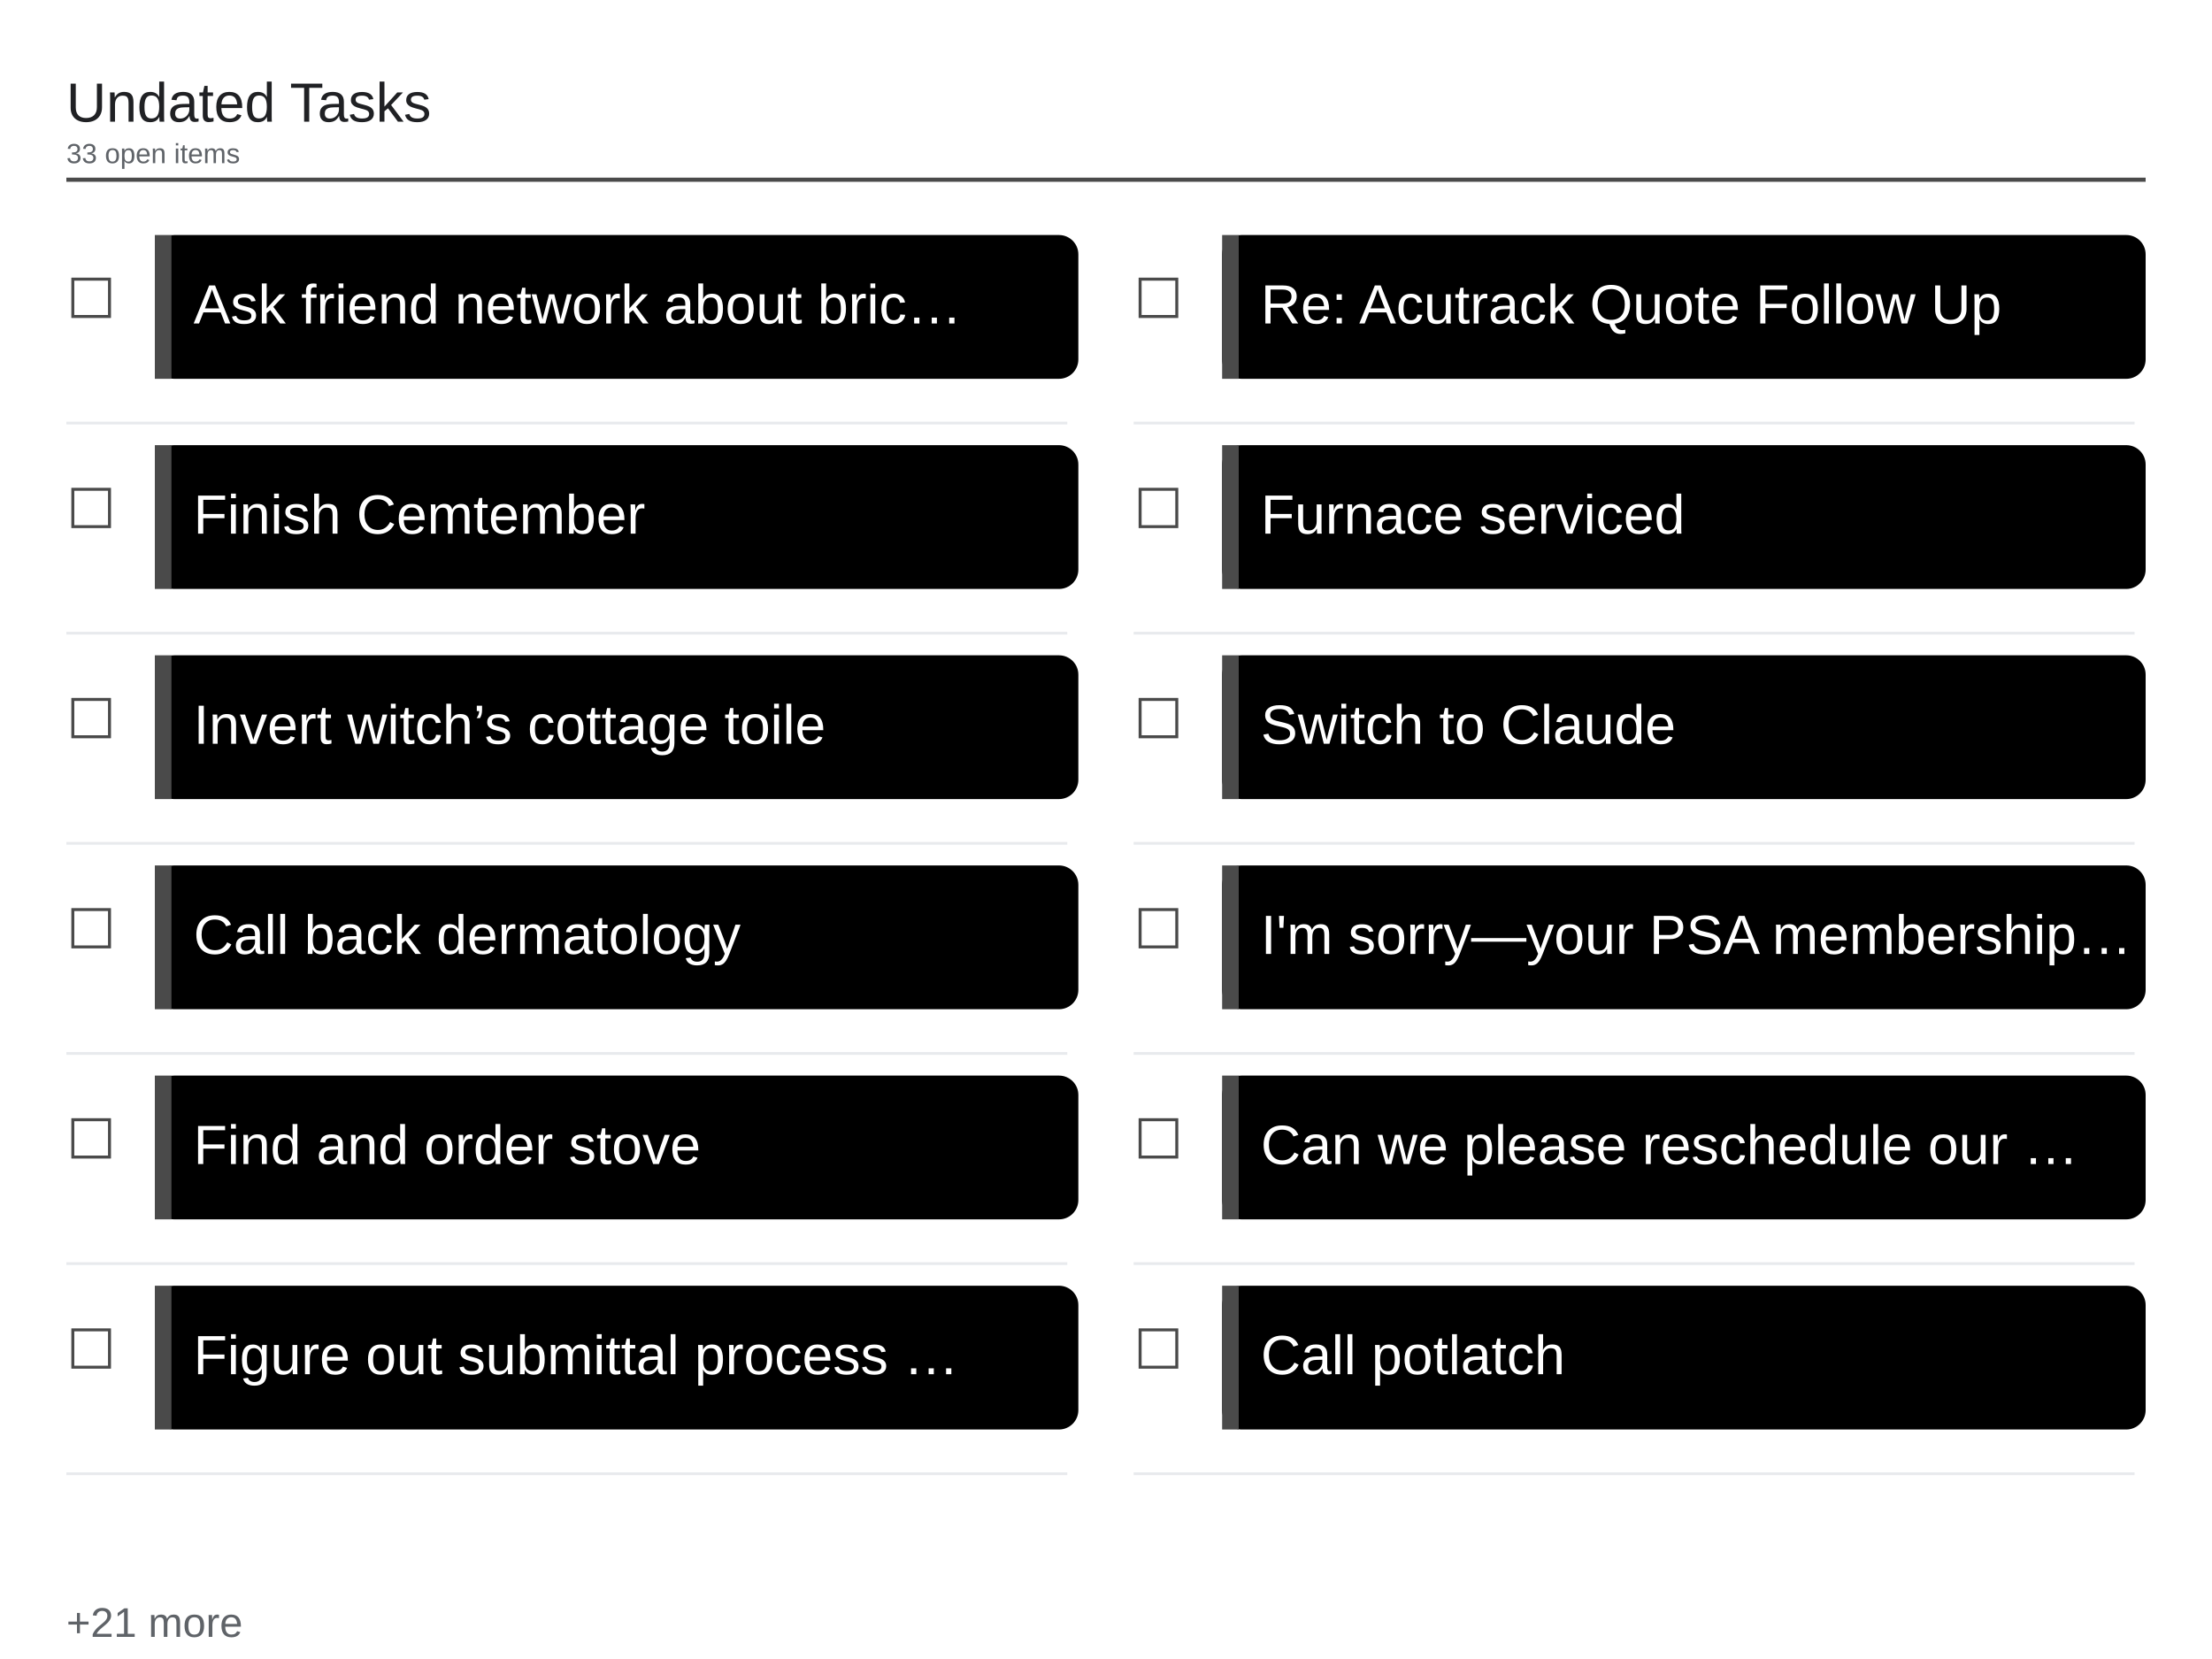
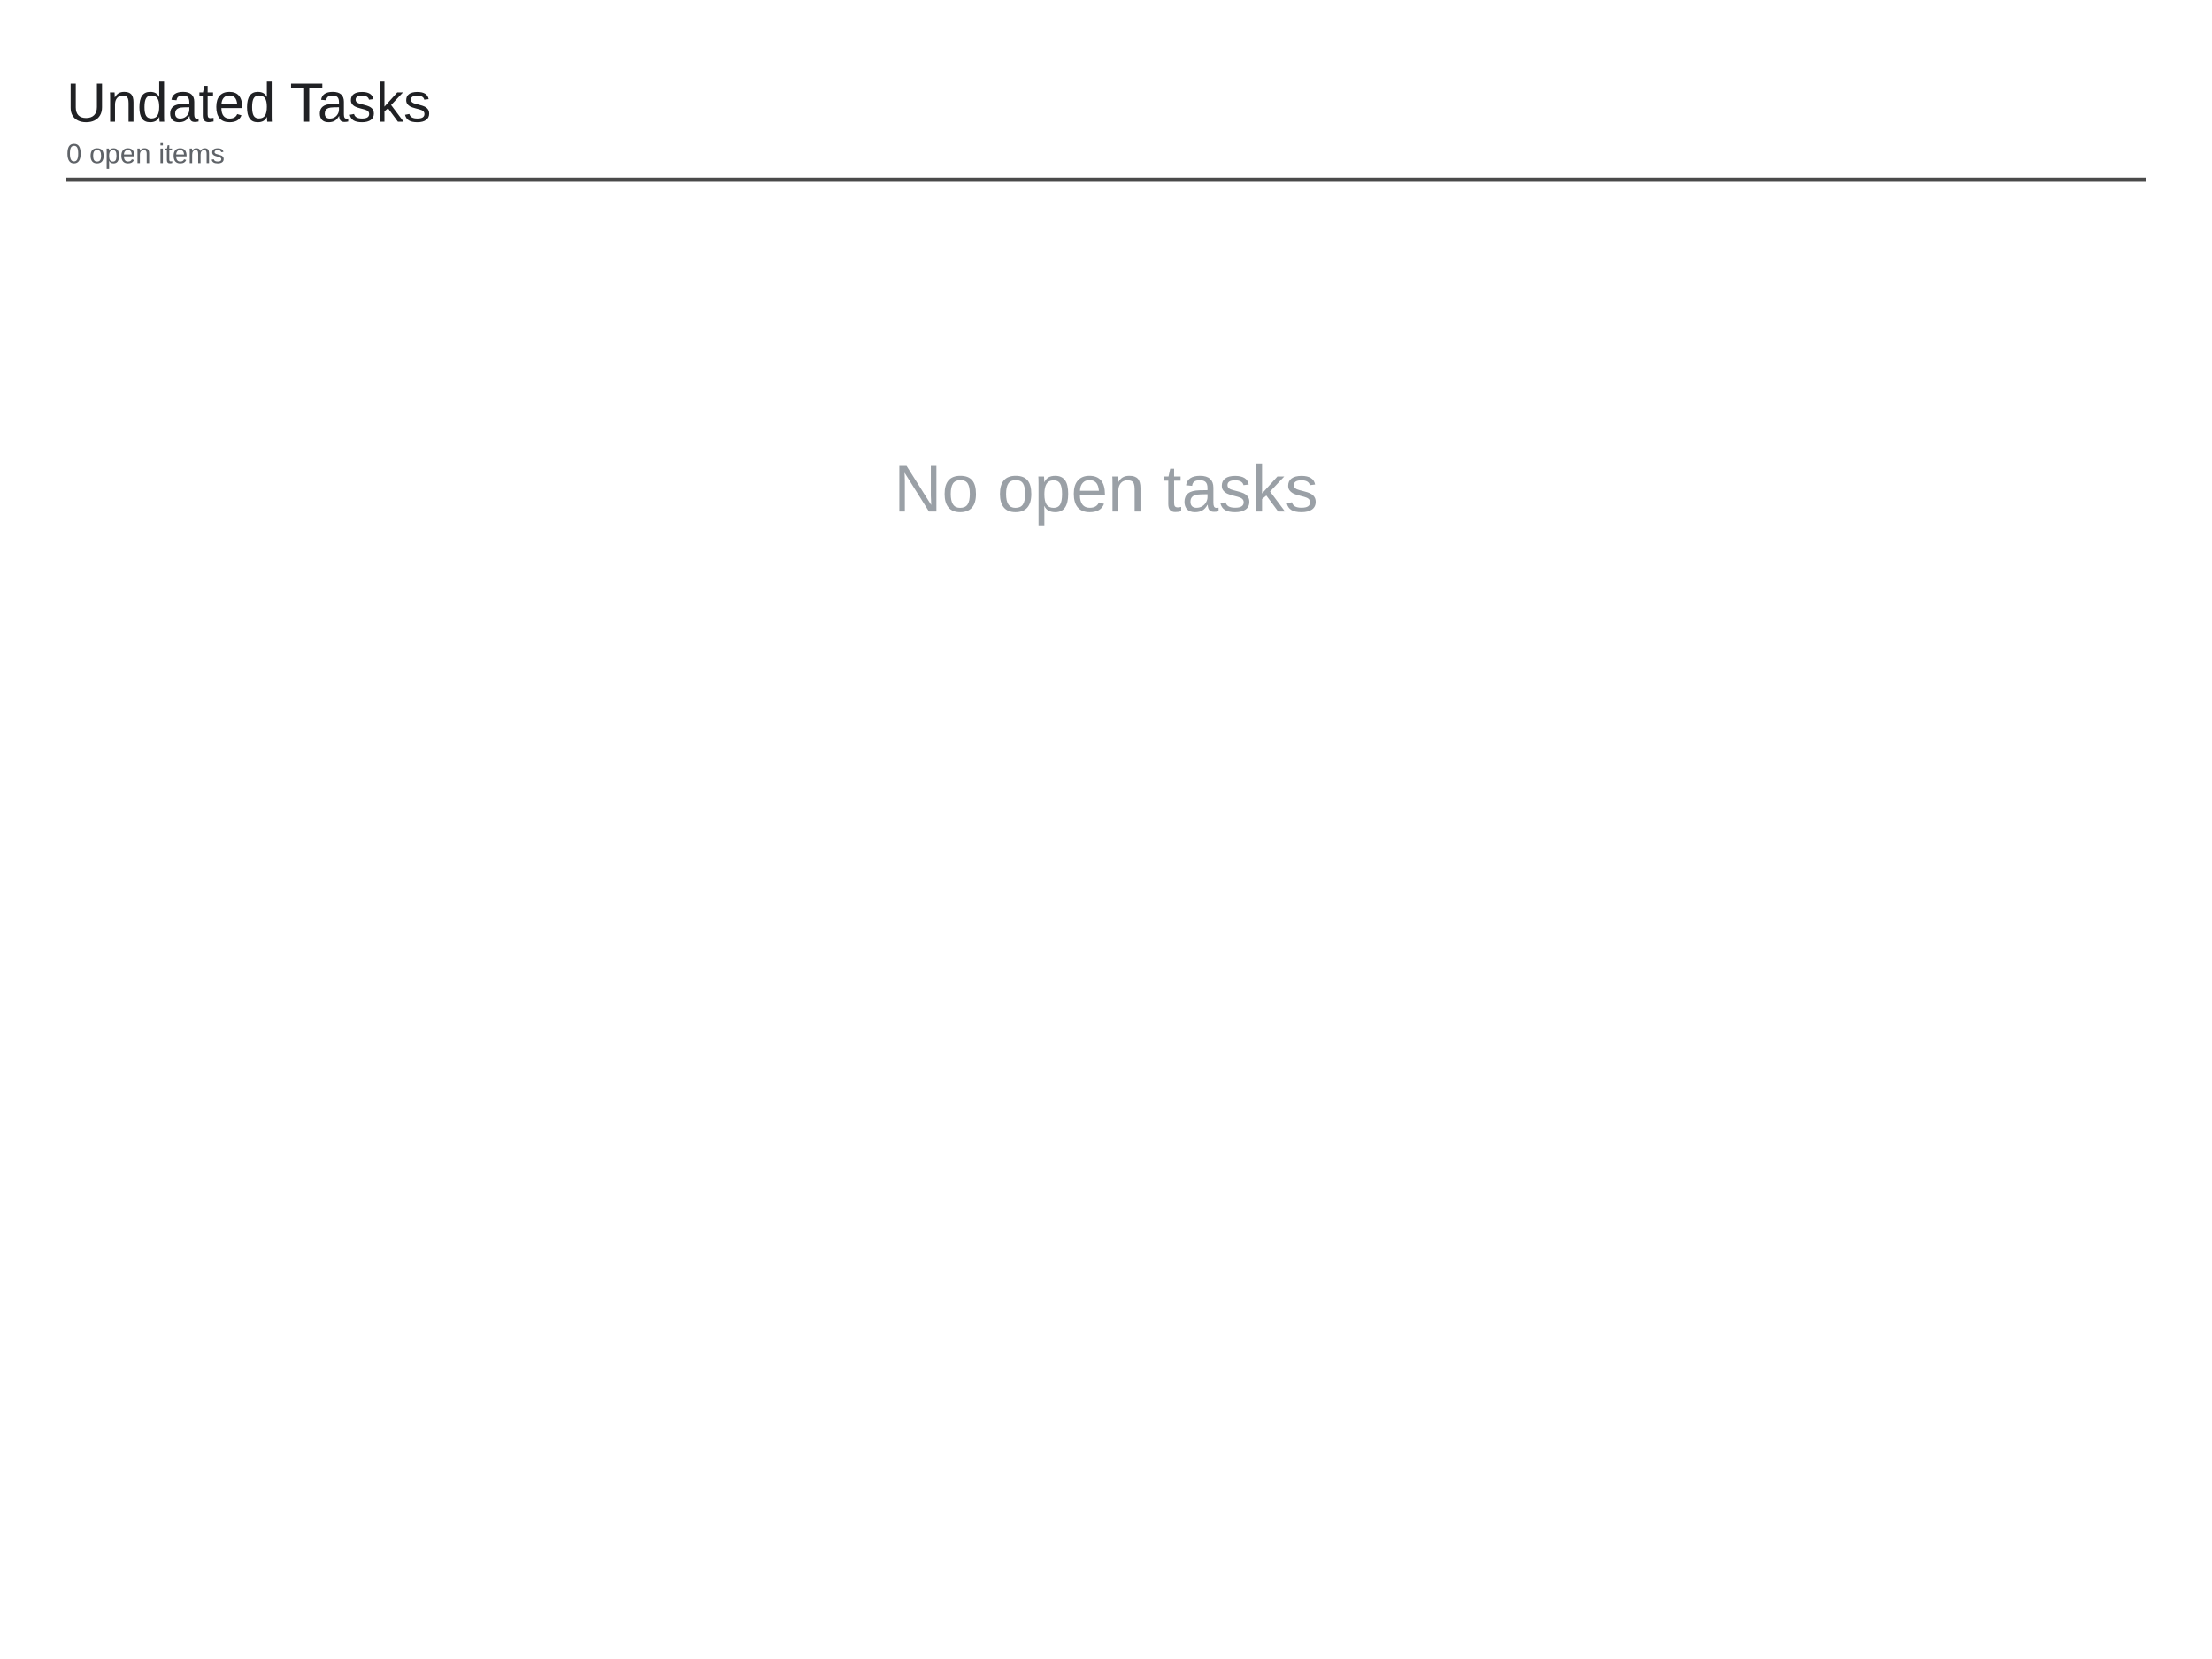
<svg xmlns="http://www.w3.org/2000/svg" viewBox="0 0 1600 1200" width="1600" height="1200">
  <rect x="0" y="0" width="1600" height="1200" fill="#ffffff" />
  <text x="48" y="88" font-family="Arial, Helvetica, sans-serif" font-size="40" font-weight="500" fill="#202124">Undated Tasks</text>
-   <text x="48" y="118" font-family="Arial, Helvetica, sans-serif" font-size="20" fill="#5f6368">33 open items</text>
+   <text x="48" y="118" font-family="Arial, Helvetica, sans-serif" font-size="20" fill="#5f6368">0 open items</text>
  <line x1="48" y1="130" x2="1552" y2="130" stroke="#4a4a4a" stroke-width="3" />
-   <text x="48" y="230" font-family="Arial, Helvetica, sans-serif" font-size="40" fill="#4a4a4a">☐</text>
-   <rect x="112" y="170" width="668" height="104" rx="14" fill="#000000" />
-   <rect x="112" y="170" width="12" height="104" fill="#4a4a4a" />
-   <text x="140" y="234" font-family="Arial, Helvetica, sans-serif" font-size="40" fill="#ffffff">Ask friend network about bric…</text>
-   <line x1="48" y1="306" x2="772" y2="306" stroke="#e8eaed" stroke-width="2" />
-   <text x="48" y="382" font-family="Arial, Helvetica, sans-serif" font-size="40" fill="#4a4a4a">☐</text>
-   <rect x="112" y="322" width="668" height="104" rx="14" fill="#000000" />
-   <rect x="112" y="322" width="12" height="104" fill="#4a4a4a" />
-   <text x="140" y="386" font-family="Arial, Helvetica, sans-serif" font-size="40" fill="#ffffff">Finish Cemtember</text>
-   <line x1="48" y1="458" x2="772" y2="458" stroke="#e8eaed" stroke-width="2" />
-   <text x="48" y="534" font-family="Arial, Helvetica, sans-serif" font-size="40" fill="#4a4a4a">☐</text>
-   <rect x="112" y="474" width="668" height="104" rx="14" fill="#000000" />
-   <rect x="112" y="474" width="12" height="104" fill="#4a4a4a" />
-   <text x="140" y="538" font-family="Arial, Helvetica, sans-serif" font-size="40" fill="#ffffff">Invert witch’s cottage toile</text>
-   <line x1="48" y1="610" x2="772" y2="610" stroke="#e8eaed" stroke-width="2" />
-   <text x="48" y="686" font-family="Arial, Helvetica, sans-serif" font-size="40" fill="#4a4a4a">☐</text>
-   <rect x="112" y="626" width="668" height="104" rx="14" fill="#000000" />
-   <rect x="112" y="626" width="12" height="104" fill="#4a4a4a" />
-   <text x="140" y="690" font-family="Arial, Helvetica, sans-serif" font-size="40" fill="#ffffff">Call back dermatology</text>
-   <line x1="48" y1="762" x2="772" y2="762" stroke="#e8eaed" stroke-width="2" />
-   <text x="48" y="838" font-family="Arial, Helvetica, sans-serif" font-size="40" fill="#4a4a4a">☐</text>
-   <rect x="112" y="778" width="668" height="104" rx="14" fill="#000000" />
-   <rect x="112" y="778" width="12" height="104" fill="#4a4a4a" />
-   <text x="140" y="842" font-family="Arial, Helvetica, sans-serif" font-size="40" fill="#ffffff">Find and order stove</text>
-   <line x1="48" y1="914" x2="772" y2="914" stroke="#e8eaed" stroke-width="2" />
-   <text x="48" y="990" font-family="Arial, Helvetica, sans-serif" font-size="40" fill="#4a4a4a">☐</text>
-   <rect x="112" y="930" width="668" height="104" rx="14" fill="#000000" />
-   <rect x="112" y="930" width="12" height="104" fill="#4a4a4a" />
-   <text x="140" y="994" font-family="Arial, Helvetica, sans-serif" font-size="40" fill="#ffffff">Figure out submittal process …</text>
-   <line x1="48" y1="1066" x2="772" y2="1066" stroke="#e8eaed" stroke-width="2" />
-   <text x="820" y="230" font-family="Arial, Helvetica, sans-serif" font-size="40" fill="#4a4a4a">☐</text>
-   <rect x="884" y="170" width="668" height="104" rx="14" fill="#000000" />
-   <rect x="884" y="170" width="12" height="104" fill="#4a4a4a" />
-   <text x="912" y="234" font-family="Arial, Helvetica, sans-serif" font-size="40" fill="#ffffff">Re: Acutrack Quote Follow Up</text>
-   <line x1="820" y1="306" x2="1544" y2="306" stroke="#e8eaed" stroke-width="2" />
-   <text x="820" y="382" font-family="Arial, Helvetica, sans-serif" font-size="40" fill="#4a4a4a">☐</text>
-   <rect x="884" y="322" width="668" height="104" rx="14" fill="#000000" />
-   <rect x="884" y="322" width="12" height="104" fill="#4a4a4a" />
-   <text x="912" y="386" font-family="Arial, Helvetica, sans-serif" font-size="40" fill="#ffffff">Furnace serviced</text>
-   <line x1="820" y1="458" x2="1544" y2="458" stroke="#e8eaed" stroke-width="2" />
-   <text x="820" y="534" font-family="Arial, Helvetica, sans-serif" font-size="40" fill="#4a4a4a">☐</text>
-   <rect x="884" y="474" width="668" height="104" rx="14" fill="#000000" />
-   <rect x="884" y="474" width="12" height="104" fill="#4a4a4a" />
-   <text x="912" y="538" font-family="Arial, Helvetica, sans-serif" font-size="40" fill="#ffffff">Switch to Claude</text>
-   <line x1="820" y1="610" x2="1544" y2="610" stroke="#e8eaed" stroke-width="2" />
-   <text x="820" y="686" font-family="Arial, Helvetica, sans-serif" font-size="40" fill="#4a4a4a">☐</text>
-   <rect x="884" y="626" width="668" height="104" rx="14" fill="#000000" />
-   <rect x="884" y="626" width="12" height="104" fill="#4a4a4a" />
-   <text x="912" y="690" font-family="Arial, Helvetica, sans-serif" font-size="40" fill="#ffffff">I'm sorry—your PSA membership…</text>
-   <line x1="820" y1="762" x2="1544" y2="762" stroke="#e8eaed" stroke-width="2" />
-   <text x="820" y="838" font-family="Arial, Helvetica, sans-serif" font-size="40" fill="#4a4a4a">☐</text>
-   <rect x="884" y="778" width="668" height="104" rx="14" fill="#000000" />
-   <rect x="884" y="778" width="12" height="104" fill="#4a4a4a" />
-   <text x="912" y="842" font-family="Arial, Helvetica, sans-serif" font-size="40" fill="#ffffff">Can we please reschedule our …</text>
-   <line x1="820" y1="914" x2="1544" y2="914" stroke="#e8eaed" stroke-width="2" />
-   <text x="820" y="990" font-family="Arial, Helvetica, sans-serif" font-size="40" fill="#4a4a4a">☐</text>
-   <rect x="884" y="930" width="668" height="104" rx="14" fill="#000000" />
-   <rect x="884" y="930" width="12" height="104" fill="#4a4a4a" />
-   <text x="912" y="994" font-family="Arial, Helvetica, sans-serif" font-size="40" fill="#ffffff">Call potlatch</text>
-   <line x1="820" y1="1066" x2="1544" y2="1066" stroke="#e8eaed" stroke-width="2" />
-   <text x="48" y="1184" font-family="Arial, Helvetica, sans-serif" font-size="30" fill="#5f6368">+21 more</text>
+   <text x="800" y="370" font-family="Arial, Helvetica, sans-serif" font-size="48" fill="#9aa0a6" text-anchor="middle">No open tasks</text>
</svg>
